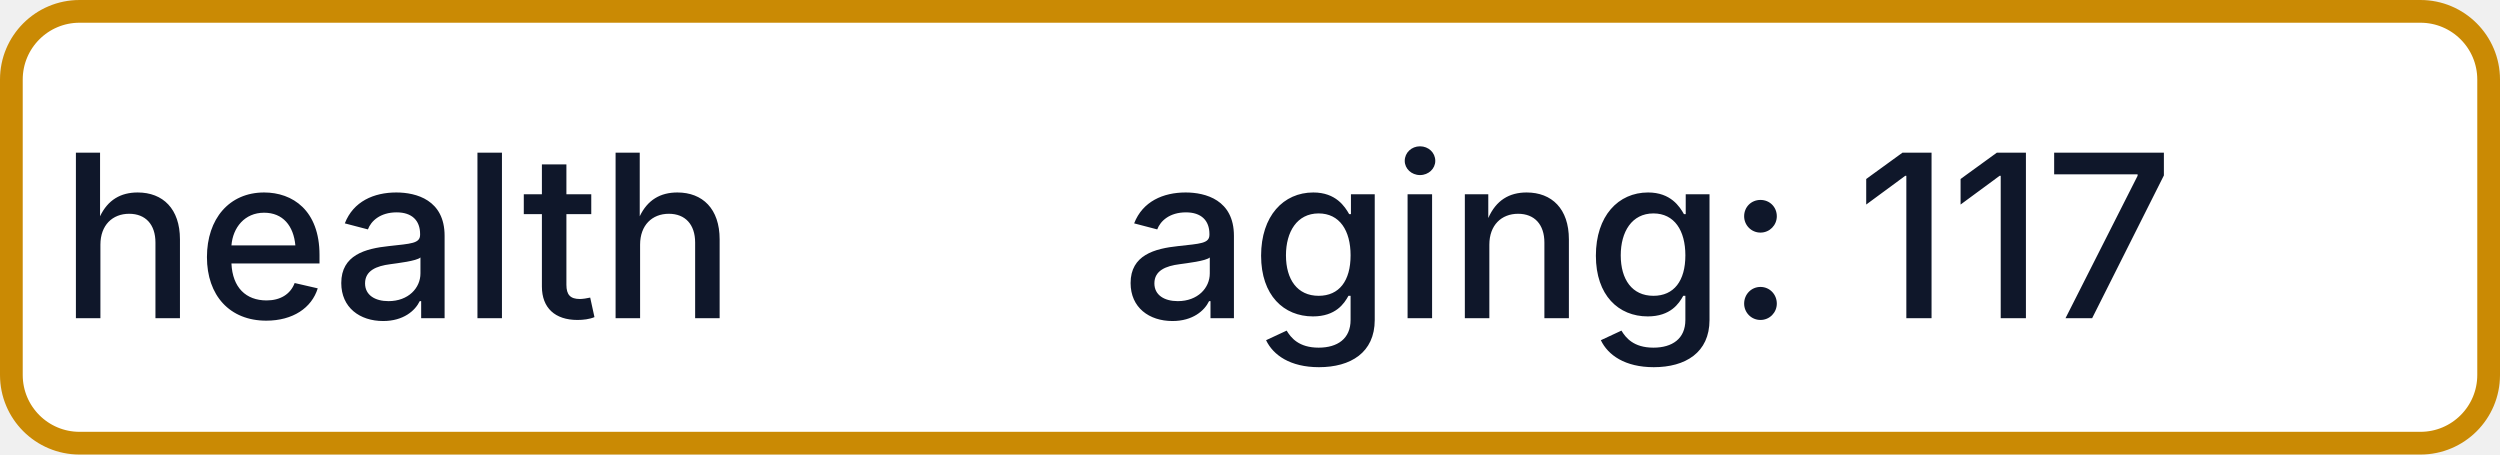
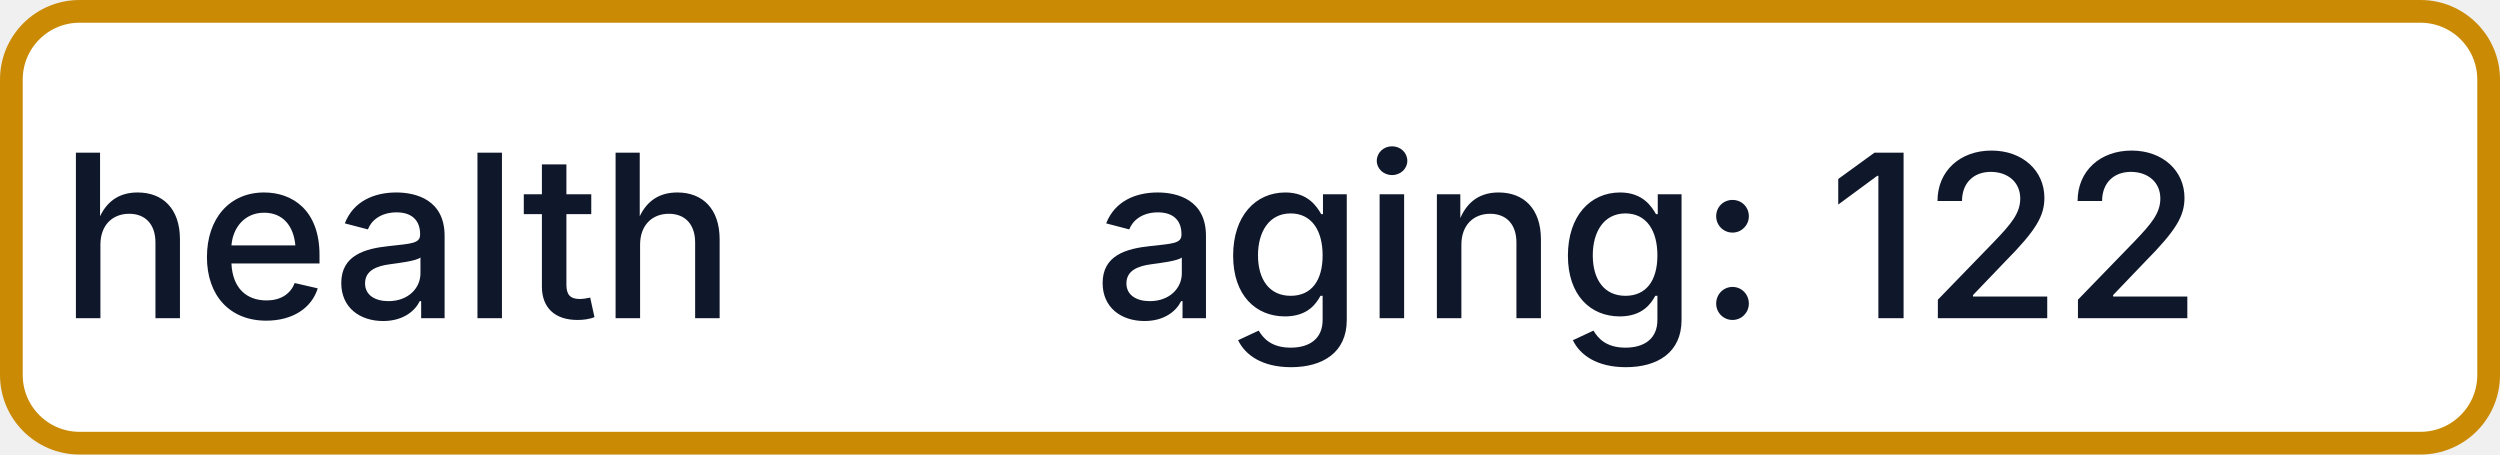
- <svg xmlns="http://www.w3.org/2000/svg" width="110" height="20" role="img" aria-label="health: aging: 117">
+ <svg xmlns="http://www.w3.org/2000/svg" width="110" height="20" role="img" aria-label="health: aging: 122">
  <rect x="0.5" y="0.5" width="109" height="19" rx="3" fill="#FFFFFF" stroke="#CA8A04" stroke-width="1" />
  <g fill="#0F172A" text-anchor="middle" font-family="-apple-system,BlinkMacSystemFont,Segoe UI,sans-serif" font-size="10" font-weight="500">
    <text x="17.5" y="14">health</text>
-     <text x="72.5" y="14" textLength="68" lengthAdjust="spacingAndGlyphs">aging: 117</text>
+     <text x="72.5" y="14" textLength="68" lengthAdjust="spacingAndGlyphs">aging: 122</text>
  </g>
</svg>
